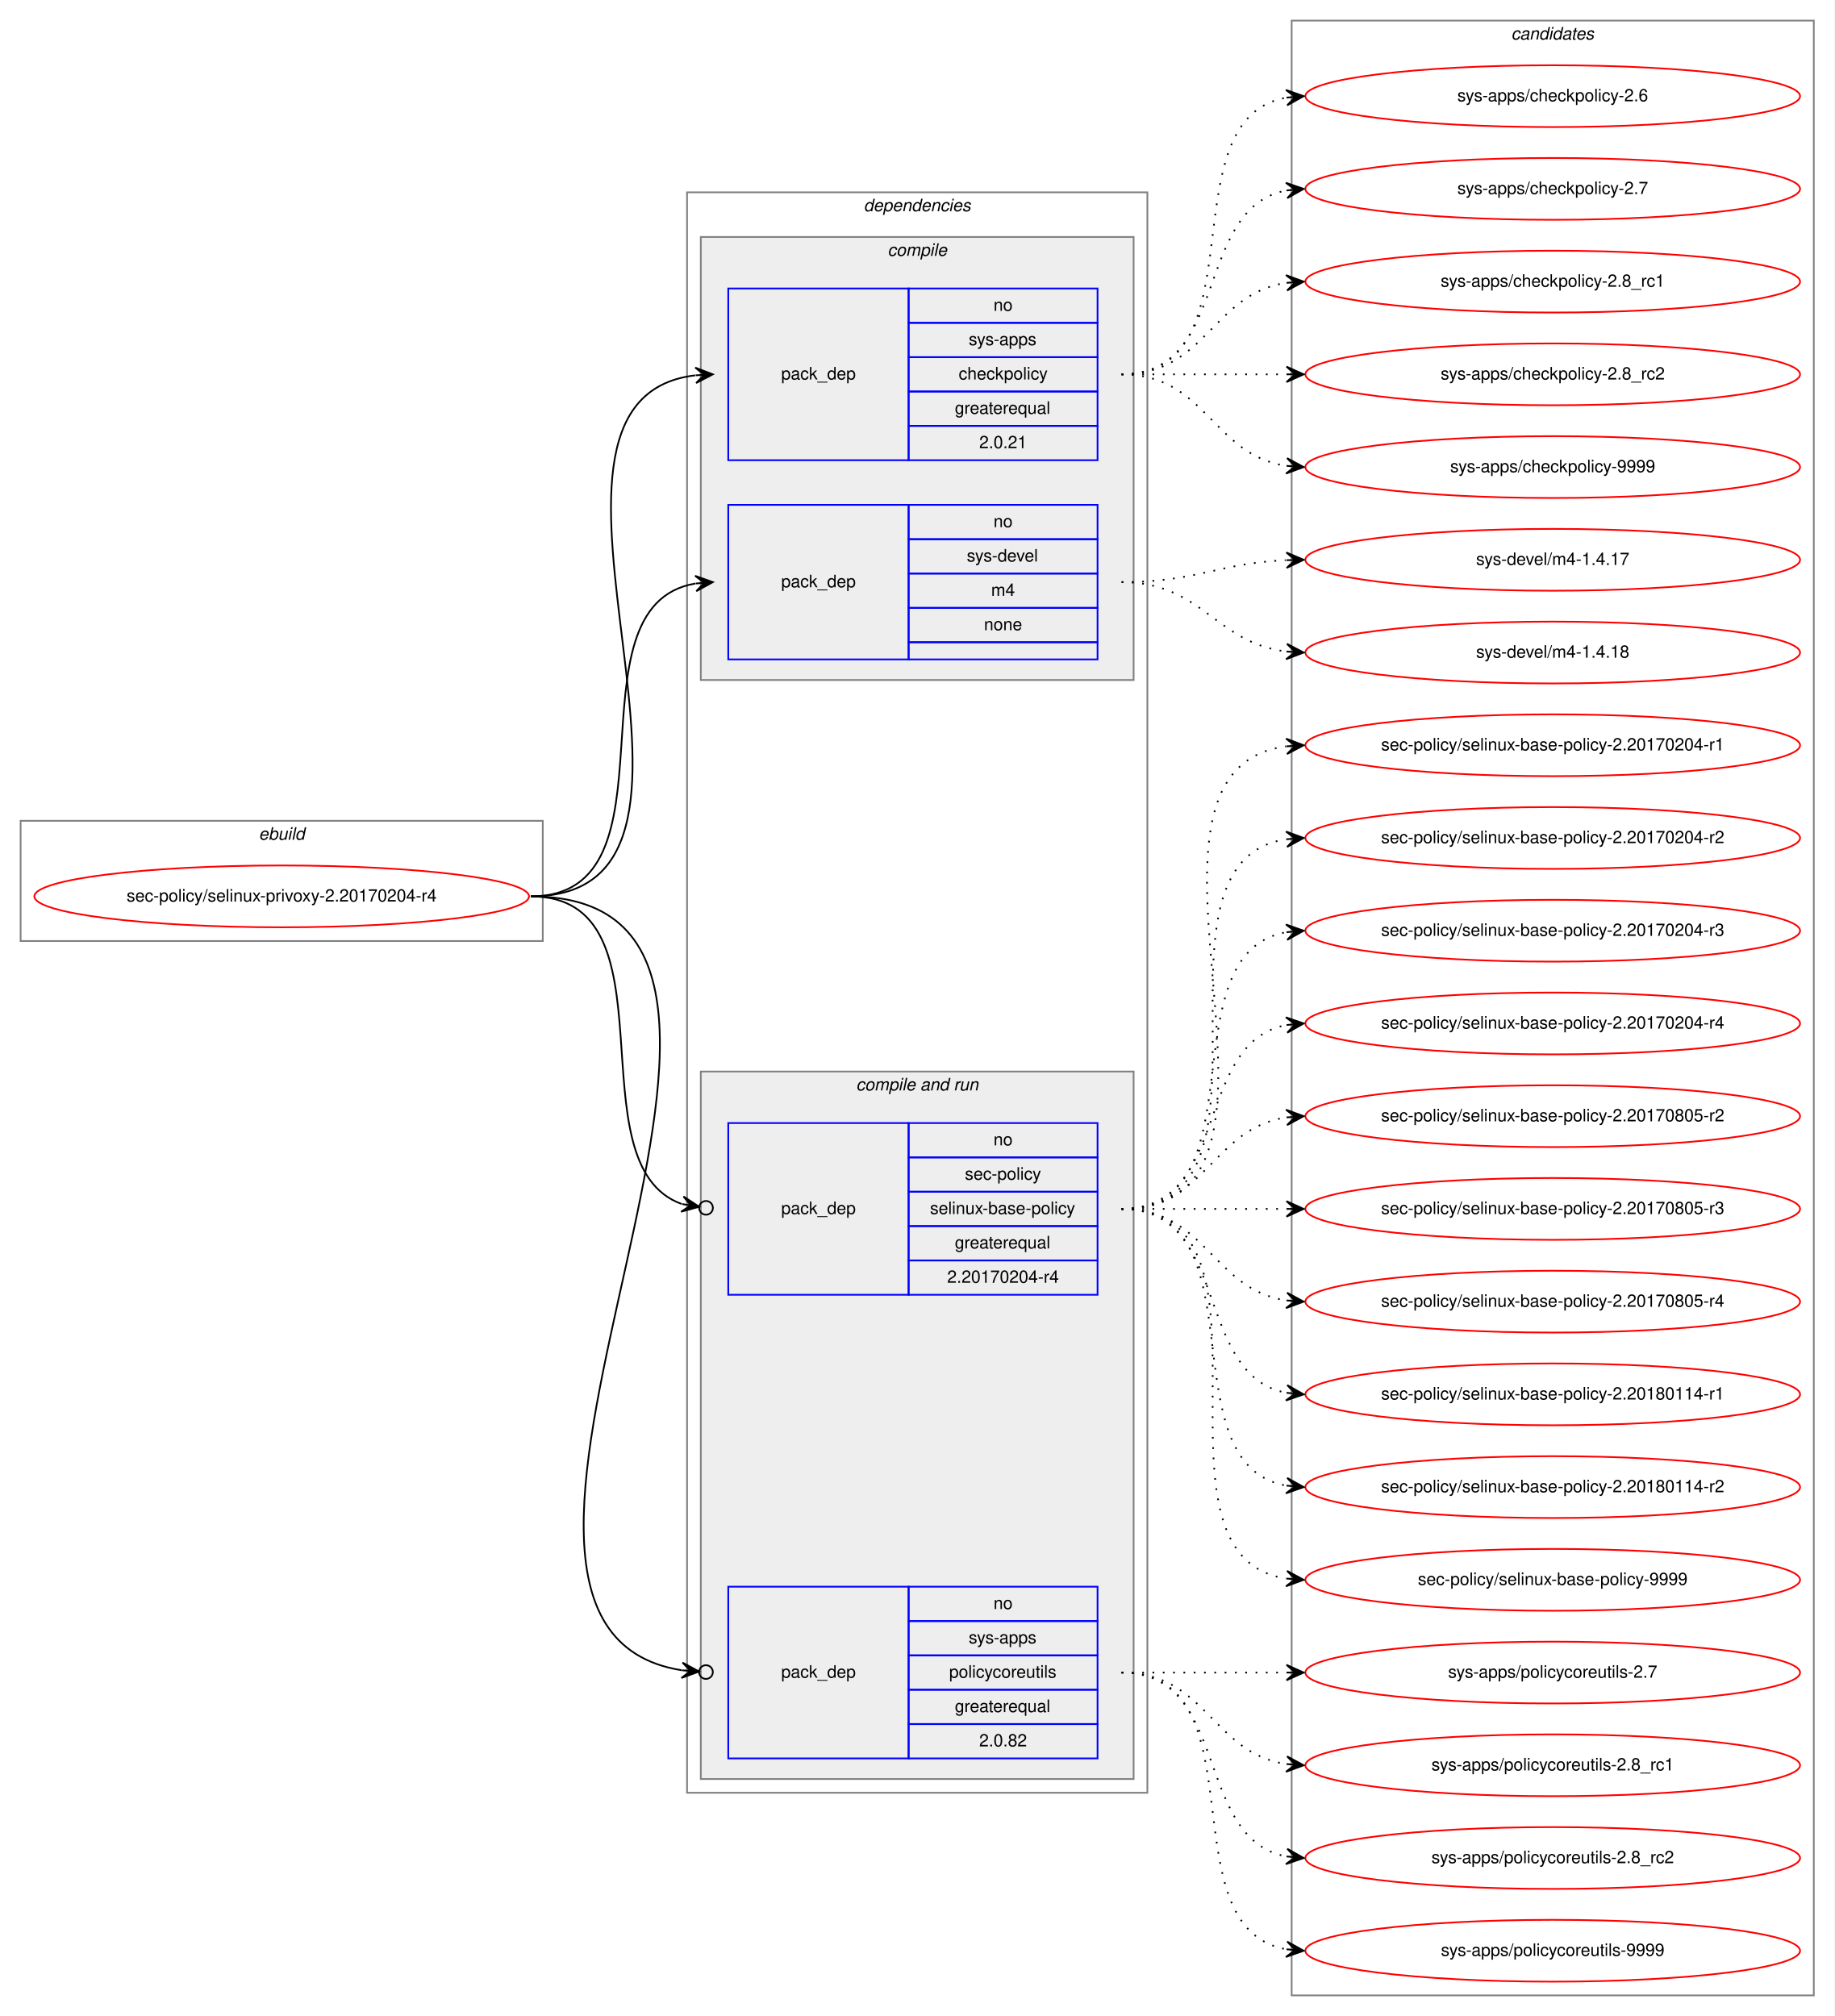
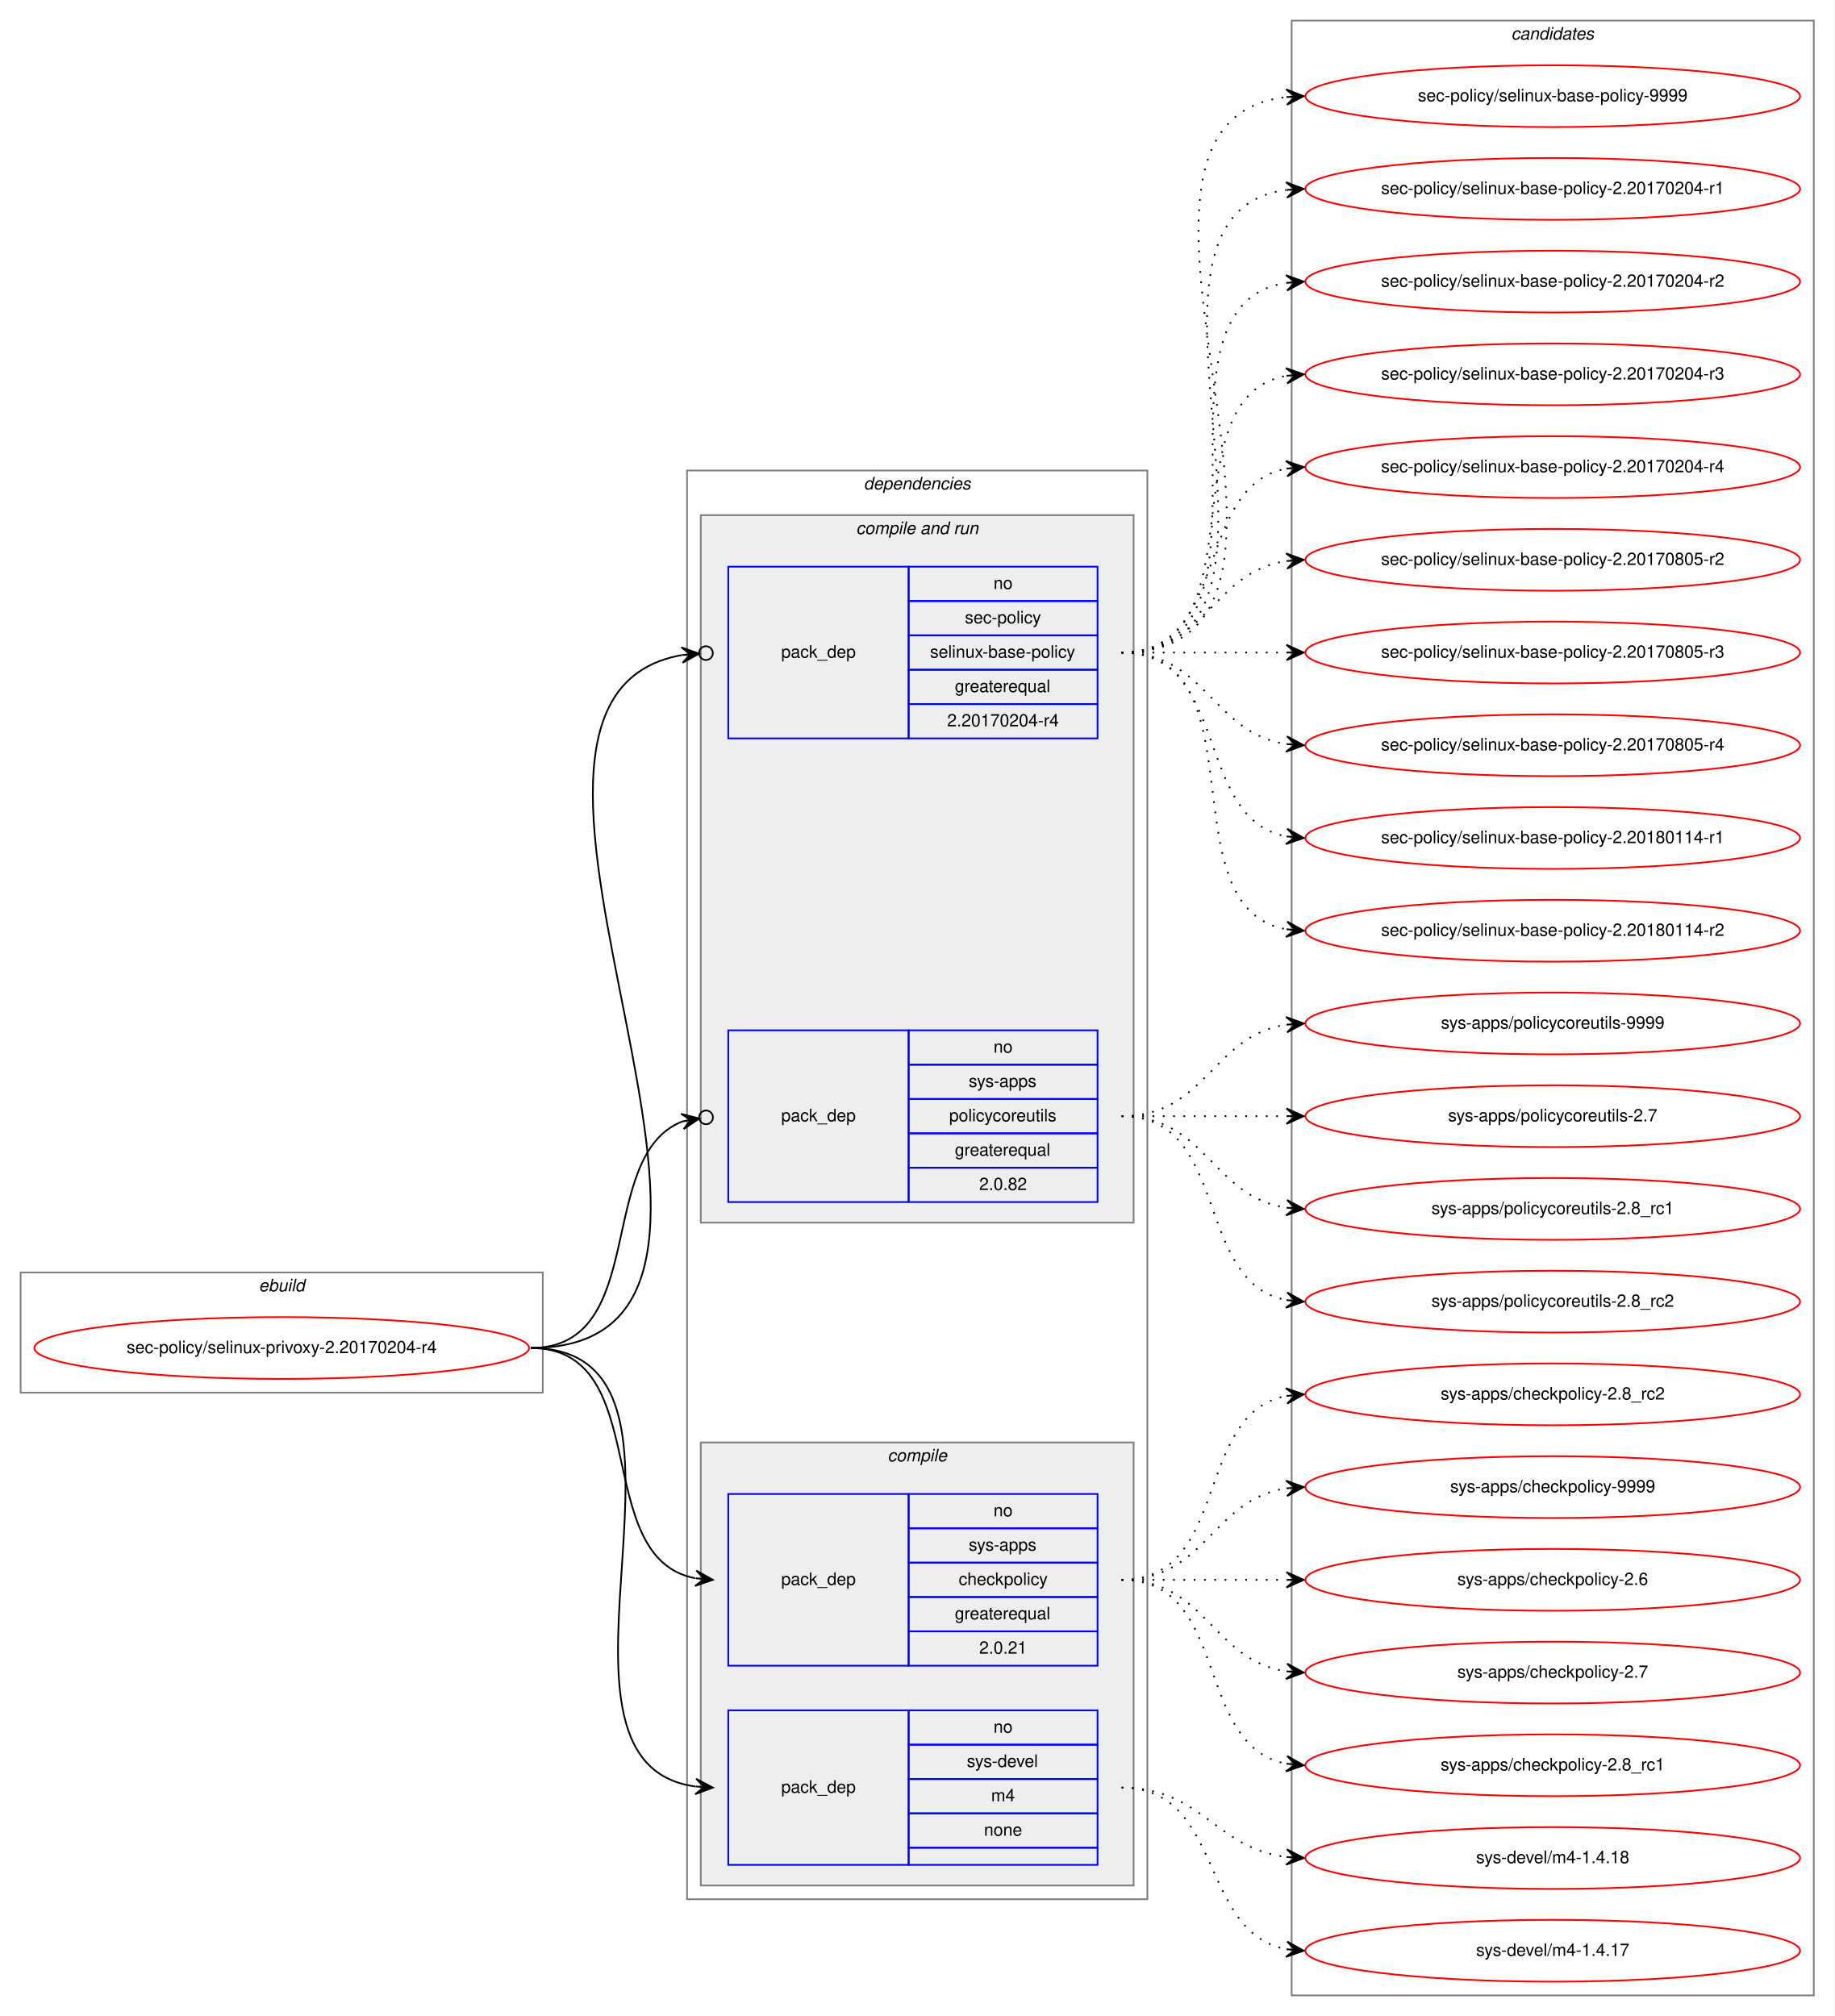
<svg xmlns="http://www.w3.org/2000/svg" xmlns:xlink="http://www.w3.org/1999/xlink" width="1068pt" height="1174pt" viewBox="0.00 0.00 1068.00 1174.00">
  <g id="graph0" class="graph" transform="scale(1 1) rotate(0) translate(4 1170)">
    <polygon fill="white" stroke="transparent" points="-4,4 -4,-1170 1064,-1170 1064,4 -4,4" />
    <g id="clust1" class="cluster">
-       <polygon fill="none" stroke="gray" points="8,-622 8,-692 312,-692 312,-622 8,-622" />
-       <text text-anchor="start" x="146.66" y="-681" font-family="Helvetica,sans-Serif" font-style="italic" font-size="10.00">ebuild</text>
+       <polygon fill="none" stroke="gray" points="8,-359 8,-429 312,-429 312,-359 8,-359" />
+       <text text-anchor="start" x="146.66" y="-418" font-family="Helvetica,sans-Serif" font-style="italic" font-size="10.00">ebuild</text>
    </g>
    <g id="clust2" class="cluster">
-       <polygon fill="none" stroke="gray" points="396,-126 396,-1058 664,-1058 664,-126 396,-126" />
-       <text text-anchor="start" x="498.86" y="-1047" font-family="Helvetica,sans-Serif" font-style="italic" font-size="10.00">dependencies</text>
+       <polygon fill="none" stroke="gray" points="396,-64 396,-896 664,-896 664,-64 396,-64" />
+       <text text-anchor="start" x="498.86" y="-885" font-family="Helvetica,sans-Serif" font-style="italic" font-size="10.00">dependencies</text>
+     </g>
+     <g id="clust6" class="cluster">
+       <polygon fill="#eeeeee" stroke="gray" points="404,-458 404,-870 656,-870 656,-458 404,-458" />
+       <text text-anchor="start" x="494.42" y="-859" font-family="Helvetica,sans-Serif" font-style="italic" font-size="10.00">compile and run</text>
    </g>
    <g id="clust3" class="cluster">
-       <polygon fill="#eeeeee" stroke="gray" points="404,-774 404,-1032 656,-1032 656,-774 404,-774" />
-       <text text-anchor="start" x="512.77" y="-1021" font-family="Helvetica,sans-Serif" font-style="italic" font-size="10.00">compile</text>
-     </g>
-     <g id="clust6" class="cluster">
-       <polygon fill="#eeeeee" stroke="gray" points="404,-134 404,-546 656,-546 656,-134 404,-134" />
-       <text text-anchor="start" x="494.42" y="-535" font-family="Helvetica,sans-Serif" font-style="italic" font-size="10.00">compile and run</text>
+       <polygon fill="#eeeeee" stroke="gray" points="404,-72 404,-330 656,-330 656,-72 404,-72" />
+       <text text-anchor="start" x="512.77" y="-319" font-family="Helvetica,sans-Serif" font-style="italic" font-size="10.00">compile</text>
    </g>
    <g id="clust10" class="cluster">
      <polygon fill="none" stroke="gray" points="748,-8 748,-1158 1052,-1158 1052,-8 748,-8" />
      <text text-anchor="start" x="875.82" y="-1147" font-family="Helvetica,sans-Serif" font-style="italic" font-size="10.00">candidates</text>
    </g>
    <g id="node1" class="node">
      <g id="a_node1">
        <a xlink:href="../sec-policy/selinux-privoxy-2.20170204-r4.svg" xlink:title="sec-policy/selinux-privoxy-2.20170204-r4">
-           <ellipse fill="none" stroke="red" cx="160" cy="-648" rx="144" ry="18" />
-           <text text-anchor="middle" x="160" y="-645" font-family="Helvetica,sans-Serif" font-size="10.00">sec-policy/selinux-privoxy-2.20170204-r4</text>
+           <ellipse fill="none" stroke="red" cx="160" cy="-385" rx="144" ry="18" />
+           <text text-anchor="middle" x="160" y="-382" font-family="Helvetica,sans-Serif" font-size="10.00">sec-policy/selinux-privoxy-2.20170204-r4</text>
        </a>
      </g>
    </g>
    <g id="node2" class="node">
-       <polygon fill="none" stroke="blue" points="420,-902 420,-1002 525,-1002 525,-902 420,-902" />
-       <text text-anchor="start" x="450.82" y="-949" font-family="Helvetica,sans-Serif" font-size="10.00">pack_dep</text>
-       <polygon fill="none" stroke="blue" points="525,-982 525,-1002 635,-1002 635,-982 525,-982" />
-       <text text-anchor="start" x="574.44" y="-989" font-family="Helvetica,sans-Serif" font-size="10.00">no</text>
-       <polygon fill="none" stroke="blue" points="525,-962 525,-982 635,-982 635,-962 525,-962" />
-       <text text-anchor="start" x="559.99" y="-969" font-family="Helvetica,sans-Serif" font-size="10.00">sys-apps</text>
-       <polygon fill="none" stroke="blue" points="525,-942 525,-962 635,-962 635,-942 525,-942" />
-       <text text-anchor="start" x="554.16" y="-949" font-family="Helvetica,sans-Serif" font-size="10.00">checkpolicy</text>
-       <polygon fill="none" stroke="blue" points="525,-922 525,-942 635,-942 635,-922 525,-922" />
-       <text text-anchor="start" x="551.92" y="-929" font-family="Helvetica,sans-Serif" font-size="10.00">greaterequal</text>
-       <polygon fill="none" stroke="blue" points="525,-902 525,-922 635,-922 635,-902 525,-902" />
-       <text text-anchor="start" x="566.1" y="-909" font-family="Helvetica,sans-Serif" font-size="10.00">2.0.21</text>
+       <polygon fill="none" stroke="blue" points="420,-200 420,-300 525,-300 525,-200 420,-200" />
+       <text text-anchor="start" x="450.82" y="-247" font-family="Helvetica,sans-Serif" font-size="10.00">pack_dep</text>
+       <polygon fill="none" stroke="blue" points="525,-280 525,-300 635,-300 635,-280 525,-280" />
+       <text text-anchor="start" x="574.44" y="-287" font-family="Helvetica,sans-Serif" font-size="10.00">no</text>
+       <polygon fill="none" stroke="blue" points="525,-260 525,-280 635,-280 635,-260 525,-260" />
+       <text text-anchor="start" x="559.99" y="-267" font-family="Helvetica,sans-Serif" font-size="10.00">sys-apps</text>
+       <polygon fill="none" stroke="blue" points="525,-240 525,-260 635,-260 635,-240 525,-240" />
+       <text text-anchor="start" x="554.16" y="-247" font-family="Helvetica,sans-Serif" font-size="10.00">checkpolicy</text>
+       <polygon fill="none" stroke="blue" points="525,-220 525,-240 635,-240 635,-220 525,-220" />
+       <text text-anchor="start" x="551.92" y="-227" font-family="Helvetica,sans-Serif" font-size="10.00">greaterequal</text>
+       <polygon fill="none" stroke="blue" points="525,-200 525,-220 635,-220 635,-200 525,-200" />
+       <text text-anchor="start" x="566.1" y="-207" font-family="Helvetica,sans-Serif" font-size="10.00">2.0.21</text>
    </g>
    <g id="edge1" class="edge">
-       <path fill="none" stroke="black" d="M305,-648C444.46,-648 276.85,-936.76 400.72,-951.42" />
-       <polygon fill="black" stroke="black" points="411,-952 400.76,-955.93 406.01,-951.72 401.02,-951.44 401.02,-951.44 401.02,-951.44 406.01,-951.72 401.27,-946.95 411,-952 411,-952" />
+       <path fill="none" stroke="black" d="M305,-385C377.56,-385 338.97,-262.86 400.68,-250.93" />
+       <polygon fill="black" stroke="black" points="411,-250 401.45,-255.38 406.02,-250.45 401.04,-250.9 401.04,-250.9 401.04,-250.9 406.02,-250.45 400.64,-246.42 411,-250 411,-250" />
    </g>
    <g id="node3" class="node">
-       <polygon fill="none" stroke="blue" points="420,-786 420,-876 525,-876 525,-786 420,-786" />
-       <text text-anchor="start" x="450.82" y="-828" font-family="Helvetica,sans-Serif" font-size="10.00">pack_dep</text>
-       <polygon fill="none" stroke="blue" points="525,-856 525,-876 635,-876 635,-856 525,-856" />
-       <text text-anchor="start" x="574.44" y="-863" font-family="Helvetica,sans-Serif" font-size="10.00">no</text>
-       <polygon fill="none" stroke="blue" points="525,-836 525,-856 635,-856 635,-836 525,-836" />
-       <text text-anchor="start" x="558.88" y="-843" font-family="Helvetica,sans-Serif" font-size="10.00">sys-devel</text>
-       <polygon fill="none" stroke="blue" points="525,-816 525,-836 635,-836 635,-816 525,-816" />
-       <text text-anchor="start" x="573.05" y="-823" font-family="Helvetica,sans-Serif" font-size="10.00">m4</text>
-       <polygon fill="none" stroke="blue" points="525,-796 525,-816 635,-816 635,-796 525,-796" />
-       <text text-anchor="start" x="568.88" y="-803" font-family="Helvetica,sans-Serif" font-size="10.00">none</text>
-       <polygon fill="none" stroke="blue" points="525,-786 525,-796 635,-796 635,-786 525,-786" />
+       <polygon fill="none" stroke="blue" points="420,-84 420,-174 525,-174 525,-84 420,-84" />
+       <text text-anchor="start" x="450.82" y="-126" font-family="Helvetica,sans-Serif" font-size="10.00">pack_dep</text>
+       <polygon fill="none" stroke="blue" points="525,-154 525,-174 635,-174 635,-154 525,-154" />
+       <text text-anchor="start" x="574.44" y="-161" font-family="Helvetica,sans-Serif" font-size="10.00">no</text>
+       <polygon fill="none" stroke="blue" points="525,-134 525,-154 635,-154 635,-134 525,-134" />
+       <text text-anchor="start" x="558.88" y="-141" font-family="Helvetica,sans-Serif" font-size="10.00">sys-devel</text>
+       <polygon fill="none" stroke="blue" points="525,-114 525,-134 635,-134 635,-114 525,-114" />
+       <text text-anchor="start" x="573.05" y="-121" font-family="Helvetica,sans-Serif" font-size="10.00">m4</text>
+       <polygon fill="none" stroke="blue" points="525,-94 525,-114 635,-114 635,-94 525,-94" />
+       <text text-anchor="start" x="568.88" y="-101" font-family="Helvetica,sans-Serif" font-size="10.00">none</text>
+       <polygon fill="none" stroke="blue" points="525,-84 525,-94 635,-94 635,-84 525,-84" />
    </g>
    <g id="edge2" class="edge">
-       <path fill="none" stroke="black" d="M305,-648C395.32,-648 323.14,-816.98 400.77,-830.18" />
-       <polygon fill="black" stroke="black" points="411,-831 400.67,-834.69 406.02,-830.6 401.03,-830.2 401.03,-830.2 401.03,-830.2 406.02,-830.6 401.39,-825.72 411,-831 411,-831" />
+       <path fill="none" stroke="black" d="M305,-385C424.54,-385 295.85,-143.78 400.84,-129.65" />
+       <polygon fill="black" stroke="black" points="411,-129 401.31,-134.13 406.01,-129.32 401.02,-129.64 401.02,-129.64 401.02,-129.64 406.01,-129.32 400.73,-125.14 411,-129 411,-129" />
    </g>
    <g id="node4" class="node">
-       <polygon fill="none" stroke="blue" points="420,-416 420,-516 525,-516 525,-416 420,-416" />
-       <text text-anchor="start" x="450.82" y="-463" font-family="Helvetica,sans-Serif" font-size="10.00">pack_dep</text>
-       <polygon fill="none" stroke="blue" points="525,-496 525,-516 635,-516 635,-496 525,-496" />
-       <text text-anchor="start" x="574.44" y="-503" font-family="Helvetica,sans-Serif" font-size="10.00">no</text>
-       <polygon fill="none" stroke="blue" points="525,-476 525,-496 635,-496 635,-476 525,-476" />
-       <text text-anchor="start" x="557.77" y="-483" font-family="Helvetica,sans-Serif" font-size="10.00">sec-policy</text>
-       <polygon fill="none" stroke="blue" points="525,-456 525,-476 635,-476 635,-456 525,-456" />
-       <text text-anchor="start" x="537.48" y="-463" font-family="Helvetica,sans-Serif" font-size="10.00">selinux-base-policy</text>
-       <polygon fill="none" stroke="blue" points="525,-436 525,-456 635,-456 635,-436 525,-436" />
-       <text text-anchor="start" x="551.92" y="-443" font-family="Helvetica,sans-Serif" font-size="10.00">greaterequal</text>
-       <polygon fill="none" stroke="blue" points="525,-416 525,-436 635,-436 635,-416 525,-416" />
-       <text text-anchor="start" x="547.47" y="-423" font-family="Helvetica,sans-Serif" font-size="10.00">2.20170204-r4</text>
+       <polygon fill="none" stroke="blue" points="420,-740 420,-840 525,-840 525,-740 420,-740" />
+       <text text-anchor="start" x="450.82" y="-787" font-family="Helvetica,sans-Serif" font-size="10.00">pack_dep</text>
+       <polygon fill="none" stroke="blue" points="525,-820 525,-840 635,-840 635,-820 525,-820" />
+       <text text-anchor="start" x="574.44" y="-827" font-family="Helvetica,sans-Serif" font-size="10.00">no</text>
+       <polygon fill="none" stroke="blue" points="525,-800 525,-820 635,-820 635,-800 525,-800" />
+       <text text-anchor="start" x="557.77" y="-807" font-family="Helvetica,sans-Serif" font-size="10.00">sec-policy</text>
+       <polygon fill="none" stroke="blue" points="525,-780 525,-800 635,-800 635,-780 525,-780" />
+       <text text-anchor="start" x="537.48" y="-787" font-family="Helvetica,sans-Serif" font-size="10.00">selinux-base-policy</text>
+       <polygon fill="none" stroke="blue" points="525,-760 525,-780 635,-780 635,-760 525,-760" />
+       <text text-anchor="start" x="551.92" y="-767" font-family="Helvetica,sans-Serif" font-size="10.00">greaterequal</text>
+       <polygon fill="none" stroke="blue" points="525,-740 525,-760 635,-760 635,-740 525,-740" />
+       <text text-anchor="start" x="547.47" y="-747" font-family="Helvetica,sans-Serif" font-size="10.00">2.20170204-r4</text>
    </g>
    <g id="edge3" class="edge">
-       <path fill="none" stroke="black" d="M305,-648C391.66,-648 328.48,-492.01 392.9,-468.86" />
-       <ellipse fill="none" stroke="black" cx="407.05" cy="-466.62" rx="4" ry="4" />
-       <polygon fill="black" stroke="black" points="403.1,-467.25 393.92,-473.25 398.16,-468.03 393.22,-468.81 393.22,-468.81 393.22,-468.81 398.16,-468.03 392.52,-464.36 403.1,-467.25 403.1,-467.25" />
+       <path fill="none" stroke="black" d="M305,-385C484.52,-385 243.09,-762.02 393.01,-788.53" />
+       <ellipse fill="none" stroke="black" cx="407.01" cy="-789.67" rx="4" ry="4" />
+       <polygon fill="black" stroke="black" points="403.03,-789.35 392.69,-793.02 398.04,-788.94 393.06,-788.54 393.06,-788.54 393.06,-788.54 398.04,-788.94 393.43,-784.05 403.03,-789.35 403.03,-789.35" />
    </g>
    <g id="node5" class="node">
-       <polygon fill="none" stroke="blue" points="420,-146 420,-246 525,-246 525,-146 420,-146" />
-       <text text-anchor="start" x="450.82" y="-193" font-family="Helvetica,sans-Serif" font-size="10.00">pack_dep</text>
-       <polygon fill="none" stroke="blue" points="525,-226 525,-246 635,-246 635,-226 525,-226" />
-       <text text-anchor="start" x="574.44" y="-233" font-family="Helvetica,sans-Serif" font-size="10.00">no</text>
-       <polygon fill="none" stroke="blue" points="525,-206 525,-226 635,-226 635,-206 525,-206" />
-       <text text-anchor="start" x="559.99" y="-213" font-family="Helvetica,sans-Serif" font-size="10.00">sys-apps</text>
-       <polygon fill="none" stroke="blue" points="525,-186 525,-206 635,-206 635,-186 525,-186" />
-       <text text-anchor="start" x="548.6" y="-193" font-family="Helvetica,sans-Serif" font-size="10.00">policycoreutils</text>
-       <polygon fill="none" stroke="blue" points="525,-166 525,-186 635,-186 635,-166 525,-166" />
-       <text text-anchor="start" x="551.92" y="-173" font-family="Helvetica,sans-Serif" font-size="10.00">greaterequal</text>
-       <polygon fill="none" stroke="blue" points="525,-146 525,-166 635,-166 635,-146 525,-146" />
-       <text text-anchor="start" x="566.1" y="-153" font-family="Helvetica,sans-Serif" font-size="10.00">2.0.82</text>
+       <polygon fill="none" stroke="blue" points="420,-470 420,-570 525,-570 525,-470 420,-470" />
+       <text text-anchor="start" x="450.82" y="-517" font-family="Helvetica,sans-Serif" font-size="10.00">pack_dep</text>
+       <polygon fill="none" stroke="blue" points="525,-550 525,-570 635,-570 635,-550 525,-550" />
+       <text text-anchor="start" x="574.44" y="-557" font-family="Helvetica,sans-Serif" font-size="10.00">no</text>
+       <polygon fill="none" stroke="blue" points="525,-530 525,-550 635,-550 635,-530 525,-530" />
+       <text text-anchor="start" x="559.99" y="-537" font-family="Helvetica,sans-Serif" font-size="10.00">sys-apps</text>
+       <polygon fill="none" stroke="blue" points="525,-510 525,-530 635,-530 635,-510 525,-510" />
+       <text text-anchor="start" x="548.6" y="-517" font-family="Helvetica,sans-Serif" font-size="10.00">policycoreutils</text>
+       <polygon fill="none" stroke="blue" points="525,-490 525,-510 635,-510 635,-490 525,-490" />
+       <text text-anchor="start" x="551.92" y="-497" font-family="Helvetica,sans-Serif" font-size="10.00">greaterequal</text>
+       <polygon fill="none" stroke="blue" points="525,-470 525,-490 635,-490 635,-470 525,-470" />
+       <text text-anchor="start" x="566.1" y="-477" font-family="Helvetica,sans-Serif" font-size="10.00">2.0.82</text>
    </g>
    <g id="edge4" class="edge">
-       <path fill="none" stroke="black" d="M305,-648C504.79,-648 223.61,-224.24 392.87,-197.34" />
-       <ellipse fill="none" stroke="black" cx="407.01" cy="-196.29" rx="4" ry="4" />
-       <polygon fill="black" stroke="black" points="403.02,-196.59 393.38,-201.81 398.04,-196.96 393.05,-197.32 393.05,-197.32 393.05,-197.32 398.04,-196.96 392.72,-192.84 403.02,-196.59 403.02,-196.59" />
+       <path fill="none" stroke="black" d="M305,-385C374.43,-385 342.09,-496.83 393.24,-516.93" />
+       <ellipse fill="none" stroke="black" cx="407.06" cy="-519.32" rx="4" ry="4" />
+       <polygon fill="black" stroke="black" points="403.12,-518.64 392.5,-521.37 398.19,-517.78 393.26,-516.93 393.26,-516.93 393.26,-516.93 398.19,-517.78 394.03,-512.5 403.12,-518.64 403.12,-518.64" />
    </g>
    <g id="node6" class="node">
      <g id="a_node6">
        <a xlink:href="../sys-apps/checkpolicy-2.6.svg" xlink:title="sys-apps/checkpolicy-2.6">
-           <ellipse fill="none" stroke="red" cx="900" cy="-1114" rx="144" ry="18" />
-           <text text-anchor="middle" x="900" y="-1111" font-family="Helvetica,sans-Serif" font-size="10.00">sys-apps/checkpolicy-2.6</text>
+           <ellipse fill="none" stroke="red" cx="900" cy="-250" rx="144" ry="18" />
+           <text text-anchor="middle" x="900" y="-247" font-family="Helvetica,sans-Serif" font-size="10.00">sys-apps/checkpolicy-2.6</text>
        </a>
      </g>
    </g>
    <g id="edge5" class="edge">
-       <path fill="none" stroke="black" stroke-dasharray="1,5" d="M649,-952C731.35,-952 674.36,-1100.38 744.73,-1113.13" />
-       <polygon fill="black" stroke="black" points="755,-1114 744.66,-1117.64 750.02,-1113.58 745.04,-1113.15 745.04,-1113.15 745.04,-1113.15 750.02,-1113.58 745.42,-1108.67 755,-1114 755,-1114" />
+       <path fill="none" stroke="black" stroke-dasharray="1,5" d="M649,-250C692.43,-250 705.83,-250 744.57,-250" />
+       <polygon fill="black" stroke="black" points="755,-250 745,-254.5 750,-250 745,-250 745,-250 745,-250 750,-250 745,-245.5 755,-250 755,-250" />
    </g>
    <g id="node7" class="node">
      <g id="a_node7">
        <a xlink:href="../sys-apps/checkpolicy-2.7.svg" xlink:title="sys-apps/checkpolicy-2.7">
-           <ellipse fill="none" stroke="red" cx="900" cy="-1060" rx="144" ry="18" />
-           <text text-anchor="middle" x="900" y="-1057" font-family="Helvetica,sans-Serif" font-size="10.00">sys-apps/checkpolicy-2.7</text>
+           <ellipse fill="none" stroke="red" cx="900" cy="-196" rx="144" ry="18" />
+           <text text-anchor="middle" x="900" y="-193" font-family="Helvetica,sans-Serif" font-size="10.00">sys-apps/checkpolicy-2.7</text>
        </a>
      </g>
    </g>
    <g id="edge6" class="edge">
-       <path fill="none" stroke="black" stroke-dasharray="1,5" d="M649,-952C712.58,-952 690.58,-1048.51 744.79,-1059.07" />
-       <polygon fill="black" stroke="black" points="755,-1060 744.63,-1063.57 750.02,-1059.54 745.04,-1059.09 745.04,-1059.09 745.04,-1059.09 750.02,-1059.54 745.45,-1054.61 755,-1060 755,-1060" />
+       <path fill="none" stroke="black" stroke-dasharray="1,5" d="M649,-250C698.26,-250 701.85,-203.13 744.86,-196.72" />
+       <polygon fill="black" stroke="black" points="755,-196 745.35,-201.2 750.01,-196.36 745.03,-196.71 745.03,-196.71 745.03,-196.71 750.01,-196.36 744.71,-192.22 755,-196 755,-196" />
    </g>
    <g id="node8" class="node">
      <g id="a_node8">
        <a xlink:href="../sys-apps/checkpolicy-2.8_rc1.svg" xlink:title="sys-apps/checkpolicy-2.8_rc1">
-           <ellipse fill="none" stroke="red" cx="900" cy="-1006" rx="144" ry="18" />
-           <text text-anchor="middle" x="900" y="-1003" font-family="Helvetica,sans-Serif" font-size="10.00">sys-apps/checkpolicy-2.8_rc1</text>
+           <ellipse fill="none" stroke="red" cx="900" cy="-142" rx="144" ry="18" />
+           <text text-anchor="middle" x="900" y="-139" font-family="Helvetica,sans-Serif" font-size="10.00">sys-apps/checkpolicy-2.8_rc1</text>
        </a>
      </g>
    </g>
    <g id="edge7" class="edge">
-       <path fill="none" stroke="black" stroke-dasharray="1,5" d="M649,-952C698.26,-952 701.85,-998.87 744.86,-1005.28" />
-       <polygon fill="black" stroke="black" points="755,-1006 744.71,-1009.78 750.01,-1005.64 745.03,-1005.29 745.03,-1005.29 745.03,-1005.29 750.01,-1005.64 745.35,-1000.8 755,-1006 755,-1006" />
+       <path fill="none" stroke="black" stroke-dasharray="1,5" d="M649,-250C712.58,-250 690.58,-153.49 744.79,-142.93" />
+       <polygon fill="black" stroke="black" points="755,-142 745.45,-147.39 750.02,-142.46 745.04,-142.91 745.04,-142.91 745.04,-142.91 750.02,-142.46 744.63,-138.43 755,-142 755,-142" />
    </g>
    <g id="node9" class="node">
      <g id="a_node9">
        <a xlink:href="../sys-apps/checkpolicy-2.8_rc2.svg" xlink:title="sys-apps/checkpolicy-2.8_rc2">
-           <ellipse fill="none" stroke="red" cx="900" cy="-952" rx="144" ry="18" />
-           <text text-anchor="middle" x="900" y="-949" font-family="Helvetica,sans-Serif" font-size="10.00">sys-apps/checkpolicy-2.8_rc2</text>
+           <ellipse fill="none" stroke="red" cx="900" cy="-358" rx="144" ry="18" />
+           <text text-anchor="middle" x="900" y="-355" font-family="Helvetica,sans-Serif" font-size="10.00">sys-apps/checkpolicy-2.8_rc2</text>
        </a>
      </g>
    </g>
    <g id="edge8" class="edge">
-       <path fill="none" stroke="black" stroke-dasharray="1,5" d="M649,-952C692.43,-952 705.83,-952 744.57,-952" />
-       <polygon fill="black" stroke="black" points="755,-952 745,-956.5 750,-952 745,-952 745,-952 745,-952 750,-952 745,-947.5 755,-952 755,-952" />
+       <path fill="none" stroke="black" stroke-dasharray="1,5" d="M649,-250C712.58,-250 690.58,-346.51 744.79,-357.07" />
+       <polygon fill="black" stroke="black" points="755,-358 744.63,-361.57 750.02,-357.54 745.04,-357.09 745.04,-357.09 745.04,-357.09 750.02,-357.54 745.45,-352.61 755,-358 755,-358" />
    </g>
    <g id="node10" class="node">
      <g id="a_node10">
        <a xlink:href="../sys-apps/checkpolicy-9999.svg" xlink:title="sys-apps/checkpolicy-9999">
-           <ellipse fill="none" stroke="red" cx="900" cy="-898" rx="144" ry="18" />
-           <text text-anchor="middle" x="900" y="-895" font-family="Helvetica,sans-Serif" font-size="10.00">sys-apps/checkpolicy-9999</text>
+           <ellipse fill="none" stroke="red" cx="900" cy="-304" rx="144" ry="18" />
+           <text text-anchor="middle" x="900" y="-301" font-family="Helvetica,sans-Serif" font-size="10.00">sys-apps/checkpolicy-9999</text>
        </a>
      </g>
    </g>
    <g id="edge9" class="edge">
-       <path fill="none" stroke="black" stroke-dasharray="1,5" d="M649,-952C698.26,-952 701.85,-905.13 744.86,-898.72" />
-       <polygon fill="black" stroke="black" points="755,-898 745.35,-903.2 750.01,-898.36 745.03,-898.71 745.03,-898.71 745.03,-898.71 750.01,-898.36 744.71,-894.22 755,-898 755,-898" />
+       <path fill="none" stroke="black" stroke-dasharray="1,5" d="M649,-250C698.26,-250 701.85,-296.87 744.86,-303.28" />
+       <polygon fill="black" stroke="black" points="755,-304 744.71,-307.78 750.01,-303.64 745.03,-303.29 745.03,-303.29 745.03,-303.29 750.01,-303.64 745.35,-298.8 755,-304 755,-304" />
    </g>
    <g id="node11" class="node">
      <g id="a_node11">
        <a xlink:href="../sys-devel/m4-1.4.17.svg" xlink:title="sys-devel/m4-1.4.17">
-           <ellipse fill="none" stroke="red" cx="900" cy="-844" rx="144" ry="18" />
-           <text text-anchor="middle" x="900" y="-841" font-family="Helvetica,sans-Serif" font-size="10.00">sys-devel/m4-1.4.17</text>
+           <ellipse fill="none" stroke="red" cx="900" cy="-34" rx="144" ry="18" />
+           <text text-anchor="middle" x="900" y="-31" font-family="Helvetica,sans-Serif" font-size="10.00">sys-devel/m4-1.4.17</text>
        </a>
      </g>
    </g>
    <g id="edge10" class="edge">
-       <path fill="none" stroke="black" stroke-dasharray="1,5" d="M649,-831C692.76,-831 705.58,-842.05 744.51,-843.77" />
-       <polygon fill="black" stroke="black" points="755,-844 744.91,-848.28 750,-843.89 745,-843.78 745,-843.78 745,-843.78 750,-843.89 745.1,-839.29 755,-844 755,-844" />
+       <path fill="none" stroke="black" stroke-dasharray="1,5" d="M649,-129C708.68,-129 693.79,-44.46 745.03,-34.88" />
+       <polygon fill="black" stroke="black" points="755,-34 745.43,-39.36 750.02,-34.44 745.04,-34.88 745.04,-34.88 745.04,-34.88 750.02,-34.44 744.64,-30.4 755,-34 755,-34" />
    </g>
    <g id="node12" class="node">
      <g id="a_node12">
        <a xlink:href="../sys-devel/m4-1.4.18.svg" xlink:title="sys-devel/m4-1.4.18">
-           <ellipse fill="none" stroke="red" cx="900" cy="-790" rx="144" ry="18" />
-           <text text-anchor="middle" x="900" y="-787" font-family="Helvetica,sans-Serif" font-size="10.00">sys-devel/m4-1.4.18</text>
+           <ellipse fill="none" stroke="red" cx="900" cy="-88" rx="144" ry="18" />
+           <text text-anchor="middle" x="900" y="-85" font-family="Helvetica,sans-Serif" font-size="10.00">sys-devel/m4-1.4.18</text>
        </a>
      </g>
    </g>
    <g id="edge11" class="edge">
-       <path fill="none" stroke="black" stroke-dasharray="1,5" d="M649,-831C695.96,-831 703.56,-795.56 744.99,-790.58" />
-       <polygon fill="black" stroke="black" points="755,-790 745.28,-795.07 750.01,-790.29 745.02,-790.58 745.02,-790.58 745.02,-790.58 750.01,-790.29 744.76,-786.09 755,-790 755,-790" />
+       <path fill="none" stroke="black" stroke-dasharray="1,5" d="M649,-129C695.96,-129 703.56,-93.56 744.99,-88.58" />
+       <polygon fill="black" stroke="black" points="755,-88 745.28,-93.07 750.01,-88.29 745.02,-88.58 745.02,-88.58 745.02,-88.58 750.01,-88.29 744.76,-84.09 755,-88 755,-88" />
    </g>
    <g id="node13" class="node">
      <g id="a_node13">
        <a xlink:href="../sec-policy/selinux-base-policy-2.20170204-r1.svg" xlink:title="sec-policy/selinux-base-policy-2.20170204-r1">
-           <ellipse fill="none" stroke="red" cx="900" cy="-736" rx="144" ry="18" />
-           <text text-anchor="middle" x="900" y="-733" font-family="Helvetica,sans-Serif" font-size="10.00">sec-policy/selinux-base-policy-2.20170204-r1</text>
+           <ellipse fill="none" stroke="red" cx="900" cy="-1060" rx="144" ry="18" />
+           <text text-anchor="middle" x="900" y="-1057" font-family="Helvetica,sans-Serif" font-size="10.00">sec-policy/selinux-base-policy-2.20170204-r1</text>
        </a>
      </g>
    </g>
    <g id="edge12" class="edge">
-       <path fill="none" stroke="black" stroke-dasharray="1,5" d="M649,-466C774.27,-466 634.46,-720.92 744.71,-735.36" />
-       <polygon fill="black" stroke="black" points="755,-736 744.74,-739.87 750.01,-735.69 745.02,-735.38 745.02,-735.38 745.02,-735.38 750.01,-735.69 745.3,-730.89 755,-736 755,-736" />
+       <path fill="none" stroke="black" stroke-dasharray="1,5" d="M649,-790C774.27,-790 634.46,-1044.92 744.71,-1059.36" />
+       <polygon fill="black" stroke="black" points="755,-1060 744.74,-1063.87 750.01,-1059.69 745.02,-1059.38 745.02,-1059.38 745.02,-1059.38 750.01,-1059.69 745.3,-1054.89 755,-1060 755,-1060" />
    </g>
    <g id="node14" class="node">
      <g id="a_node14">
        <a xlink:href="../sec-policy/selinux-base-policy-2.20170204-r2.svg" xlink:title="sec-policy/selinux-base-policy-2.20170204-r2">
-           <ellipse fill="none" stroke="red" cx="900" cy="-682" rx="144" ry="18" />
-           <text text-anchor="middle" x="900" y="-679" font-family="Helvetica,sans-Serif" font-size="10.00">sec-policy/selinux-base-policy-2.20170204-r2</text>
+           <ellipse fill="none" stroke="red" cx="900" cy="-1006" rx="144" ry="18" />
+           <text text-anchor="middle" x="900" y="-1003" font-family="Helvetica,sans-Serif" font-size="10.00">sec-policy/selinux-base-policy-2.20170204-r2</text>
        </a>
      </g>
    </g>
    <g id="edge13" class="edge">
-       <path fill="none" stroke="black" stroke-dasharray="1,5" d="M649,-466C752.28,-466 655.19,-667.49 744.77,-681.26" />
-       <polygon fill="black" stroke="black" points="755,-682 744.7,-685.77 750.01,-681.64 745.03,-681.28 745.03,-681.28 745.03,-681.28 750.01,-681.64 745.35,-676.79 755,-682 755,-682" />
+       <path fill="none" stroke="black" stroke-dasharray="1,5" d="M649,-790C752.28,-790 655.19,-991.49 744.77,-1005.26" />
+       <polygon fill="black" stroke="black" points="755,-1006 744.7,-1009.77 750.01,-1005.64 745.03,-1005.28 745.03,-1005.28 745.03,-1005.28 750.01,-1005.64 745.35,-1000.79 755,-1006 755,-1006" />
    </g>
    <g id="node15" class="node">
      <g id="a_node15">
        <a xlink:href="../sec-policy/selinux-base-policy-2.20170204-r3.svg" xlink:title="sec-policy/selinux-base-policy-2.20170204-r3">
-           <ellipse fill="none" stroke="red" cx="900" cy="-628" rx="144" ry="18" />
-           <text text-anchor="middle" x="900" y="-625" font-family="Helvetica,sans-Serif" font-size="10.00">sec-policy/selinux-base-policy-2.20170204-r3</text>
+           <ellipse fill="none" stroke="red" cx="900" cy="-952" rx="144" ry="18" />
+           <text text-anchor="middle" x="900" y="-949" font-family="Helvetica,sans-Serif" font-size="10.00">sec-policy/selinux-base-policy-2.20170204-r3</text>
        </a>
      </g>
    </g>
    <g id="edge14" class="edge">
-       <path fill="none" stroke="black" stroke-dasharray="1,5" d="M649,-466C731.35,-466 674.36,-614.38 744.73,-627.13" />
-       <polygon fill="black" stroke="black" points="755,-628 744.66,-631.64 750.02,-627.58 745.04,-627.15 745.04,-627.15 745.04,-627.15 750.02,-627.58 745.42,-622.67 755,-628 755,-628" />
+       <path fill="none" stroke="black" stroke-dasharray="1,5" d="M649,-790C731.35,-790 674.36,-938.38 744.73,-951.13" />
+       <polygon fill="black" stroke="black" points="755,-952 744.66,-955.64 750.02,-951.58 745.04,-951.15 745.04,-951.15 745.04,-951.15 750.02,-951.58 745.42,-946.67 755,-952 755,-952" />
    </g>
    <g id="node16" class="node">
      <g id="a_node16">
        <a xlink:href="../sec-policy/selinux-base-policy-2.20170204-r4.svg" xlink:title="sec-policy/selinux-base-policy-2.20170204-r4">
-           <ellipse fill="none" stroke="red" cx="900" cy="-574" rx="144" ry="18" />
-           <text text-anchor="middle" x="900" y="-571" font-family="Helvetica,sans-Serif" font-size="10.00">sec-policy/selinux-base-policy-2.20170204-r4</text>
+           <ellipse fill="none" stroke="red" cx="900" cy="-898" rx="144" ry="18" />
+           <text text-anchor="middle" x="900" y="-895" font-family="Helvetica,sans-Serif" font-size="10.00">sec-policy/selinux-base-policy-2.20170204-r4</text>
        </a>
      </g>
    </g>
    <g id="edge15" class="edge">
-       <path fill="none" stroke="black" stroke-dasharray="1,5" d="M649,-466C712.58,-466 690.58,-562.51 744.79,-573.07" />
-       <polygon fill="black" stroke="black" points="755,-574 744.63,-577.57 750.02,-573.54 745.04,-573.09 745.04,-573.09 745.04,-573.09 750.02,-573.54 745.45,-568.61 755,-574 755,-574" />
+       <path fill="none" stroke="black" stroke-dasharray="1,5" d="M649,-790C712.58,-790 690.58,-886.51 744.79,-897.07" />
+       <polygon fill="black" stroke="black" points="755,-898 744.63,-901.57 750.02,-897.54 745.04,-897.09 745.04,-897.09 745.04,-897.09 750.02,-897.54 745.45,-892.61 755,-898 755,-898" />
    </g>
    <g id="node17" class="node">
      <g id="a_node17">
        <a xlink:href="../sec-policy/selinux-base-policy-2.20170805-r2.svg" xlink:title="sec-policy/selinux-base-policy-2.20170805-r2">
-           <ellipse fill="none" stroke="red" cx="900" cy="-520" rx="144" ry="18" />
-           <text text-anchor="middle" x="900" y="-517" font-family="Helvetica,sans-Serif" font-size="10.00">sec-policy/selinux-base-policy-2.20170805-r2</text>
+           <ellipse fill="none" stroke="red" cx="900" cy="-844" rx="144" ry="18" />
+           <text text-anchor="middle" x="900" y="-841" font-family="Helvetica,sans-Serif" font-size="10.00">sec-policy/selinux-base-policy-2.20170805-r2</text>
        </a>
      </g>
    </g>
    <g id="edge16" class="edge">
-       <path fill="none" stroke="black" stroke-dasharray="1,5" d="M649,-466C698.26,-466 701.85,-512.87 744.86,-519.28" />
-       <polygon fill="black" stroke="black" points="755,-520 744.71,-523.78 750.01,-519.64 745.03,-519.29 745.03,-519.29 745.03,-519.29 750.01,-519.64 745.35,-514.8 755,-520 755,-520" />
+       <path fill="none" stroke="black" stroke-dasharray="1,5" d="M649,-790C698.26,-790 701.85,-836.87 744.86,-843.28" />
+       <polygon fill="black" stroke="black" points="755,-844 744.71,-847.78 750.01,-843.64 745.03,-843.29 745.03,-843.29 745.03,-843.29 750.01,-843.64 745.35,-838.8 755,-844 755,-844" />
    </g>
    <g id="node18" class="node">
      <g id="a_node18">
        <a xlink:href="../sec-policy/selinux-base-policy-2.20170805-r3.svg" xlink:title="sec-policy/selinux-base-policy-2.20170805-r3">
-           <ellipse fill="none" stroke="red" cx="900" cy="-466" rx="144" ry="18" />
-           <text text-anchor="middle" x="900" y="-463" font-family="Helvetica,sans-Serif" font-size="10.00">sec-policy/selinux-base-policy-2.20170805-r3</text>
+           <ellipse fill="none" stroke="red" cx="900" cy="-790" rx="144" ry="18" />
+           <text text-anchor="middle" x="900" y="-787" font-family="Helvetica,sans-Serif" font-size="10.00">sec-policy/selinux-base-policy-2.20170805-r3</text>
        </a>
      </g>
    </g>
    <g id="edge17" class="edge">
-       <path fill="none" stroke="black" stroke-dasharray="1,5" d="M649,-466C692.43,-466 705.83,-466 744.57,-466" />
-       <polygon fill="black" stroke="black" points="755,-466 745,-470.5 750,-466 745,-466 745,-466 745,-466 750,-466 745,-461.5 755,-466 755,-466" />
+       <path fill="none" stroke="black" stroke-dasharray="1,5" d="M649,-790C692.43,-790 705.83,-790 744.57,-790" />
+       <polygon fill="black" stroke="black" points="755,-790 745,-794.5 750,-790 745,-790 745,-790 745,-790 750,-790 745,-785.5 755,-790 755,-790" />
    </g>
    <g id="node19" class="node">
      <g id="a_node19">
        <a xlink:href="../sec-policy/selinux-base-policy-2.20170805-r4.svg" xlink:title="sec-policy/selinux-base-policy-2.20170805-r4">
-           <ellipse fill="none" stroke="red" cx="900" cy="-412" rx="144" ry="18" />
-           <text text-anchor="middle" x="900" y="-409" font-family="Helvetica,sans-Serif" font-size="10.00">sec-policy/selinux-base-policy-2.20170805-r4</text>
+           <ellipse fill="none" stroke="red" cx="900" cy="-736" rx="144" ry="18" />
+           <text text-anchor="middle" x="900" y="-733" font-family="Helvetica,sans-Serif" font-size="10.00">sec-policy/selinux-base-policy-2.20170805-r4</text>
        </a>
      </g>
    </g>
    <g id="edge18" class="edge">
-       <path fill="none" stroke="black" stroke-dasharray="1,5" d="M649,-466C698.26,-466 701.85,-419.13 744.86,-412.72" />
-       <polygon fill="black" stroke="black" points="755,-412 745.35,-417.2 750.01,-412.36 745.03,-412.71 745.03,-412.71 745.03,-412.71 750.01,-412.36 744.71,-408.22 755,-412 755,-412" />
+       <path fill="none" stroke="black" stroke-dasharray="1,5" d="M649,-790C698.26,-790 701.85,-743.13 744.86,-736.72" />
+       <polygon fill="black" stroke="black" points="755,-736 745.35,-741.2 750.01,-736.36 745.03,-736.71 745.03,-736.71 745.03,-736.71 750.01,-736.36 744.71,-732.22 755,-736 755,-736" />
    </g>
    <g id="node20" class="node">
      <g id="a_node20">
        <a xlink:href="../sec-policy/selinux-base-policy-2.20180114-r1.svg" xlink:title="sec-policy/selinux-base-policy-2.20180114-r1">
-           <ellipse fill="none" stroke="red" cx="900" cy="-358" rx="144" ry="18" />
-           <text text-anchor="middle" x="900" y="-355" font-family="Helvetica,sans-Serif" font-size="10.00">sec-policy/selinux-base-policy-2.20180114-r1</text>
+           <ellipse fill="none" stroke="red" cx="900" cy="-682" rx="144" ry="18" />
+           <text text-anchor="middle" x="900" y="-679" font-family="Helvetica,sans-Serif" font-size="10.00">sec-policy/selinux-base-policy-2.20180114-r1</text>
        </a>
      </g>
    </g>
    <g id="edge19" class="edge">
-       <path fill="none" stroke="black" stroke-dasharray="1,5" d="M649,-466C712.58,-466 690.58,-369.49 744.79,-358.93" />
-       <polygon fill="black" stroke="black" points="755,-358 745.45,-363.39 750.02,-358.46 745.04,-358.91 745.04,-358.91 745.04,-358.91 750.02,-358.46 744.63,-354.43 755,-358 755,-358" />
+       <path fill="none" stroke="black" stroke-dasharray="1,5" d="M649,-790C712.58,-790 690.58,-693.49 744.79,-682.93" />
+       <polygon fill="black" stroke="black" points="755,-682 745.45,-687.39 750.02,-682.46 745.04,-682.91 745.04,-682.91 745.04,-682.91 750.02,-682.46 744.63,-678.43 755,-682 755,-682" />
    </g>
    <g id="node21" class="node">
      <g id="a_node21">
        <a xlink:href="../sec-policy/selinux-base-policy-2.20180114-r2.svg" xlink:title="sec-policy/selinux-base-policy-2.20180114-r2">
-           <ellipse fill="none" stroke="red" cx="900" cy="-304" rx="144" ry="18" />
-           <text text-anchor="middle" x="900" y="-301" font-family="Helvetica,sans-Serif" font-size="10.00">sec-policy/selinux-base-policy-2.20180114-r2</text>
+           <ellipse fill="none" stroke="red" cx="900" cy="-628" rx="144" ry="18" />
+           <text text-anchor="middle" x="900" y="-625" font-family="Helvetica,sans-Serif" font-size="10.00">sec-policy/selinux-base-policy-2.20180114-r2</text>
        </a>
      </g>
    </g>
    <g id="edge20" class="edge">
-       <path fill="none" stroke="black" stroke-dasharray="1,5" d="M649,-466C731.35,-466 674.36,-317.62 744.73,-304.87" />
-       <polygon fill="black" stroke="black" points="755,-304 745.42,-309.33 750.02,-304.42 745.04,-304.85 745.04,-304.85 745.04,-304.85 750.02,-304.42 744.66,-300.36 755,-304 755,-304" />
+       <path fill="none" stroke="black" stroke-dasharray="1,5" d="M649,-790C731.35,-790 674.36,-641.62 744.73,-628.87" />
+       <polygon fill="black" stroke="black" points="755,-628 745.42,-633.33 750.02,-628.42 745.04,-628.85 745.04,-628.85 745.04,-628.85 750.02,-628.42 744.66,-624.36 755,-628 755,-628" />
    </g>
    <g id="node22" class="node">
      <g id="a_node22">
        <a xlink:href="../sec-policy/selinux-base-policy-9999.svg" xlink:title="sec-policy/selinux-base-policy-9999">
-           <ellipse fill="none" stroke="red" cx="900" cy="-250" rx="144" ry="18" />
-           <text text-anchor="middle" x="900" y="-247" font-family="Helvetica,sans-Serif" font-size="10.00">sec-policy/selinux-base-policy-9999</text>
+           <ellipse fill="none" stroke="red" cx="900" cy="-1114" rx="144" ry="18" />
+           <text text-anchor="middle" x="900" y="-1111" font-family="Helvetica,sans-Serif" font-size="10.00">sec-policy/selinux-base-policy-9999</text>
        </a>
      </g>
    </g>
    <g id="edge21" class="edge">
-       <path fill="none" stroke="black" stroke-dasharray="1,5" d="M649,-466C752.28,-466 655.19,-264.51 744.77,-250.74" />
-       <polygon fill="black" stroke="black" points="755,-250 745.35,-255.21 750.01,-250.36 745.03,-250.72 745.03,-250.72 745.03,-250.72 750.01,-250.36 744.7,-246.23 755,-250 755,-250" />
+       <path fill="none" stroke="black" stroke-dasharray="1,5" d="M649,-790C796.96,-790 612.53,-1098.99 744.91,-1113.47" />
+       <polygon fill="black" stroke="black" points="755,-1114 744.78,-1117.97 750.01,-1113.74 745.01,-1113.48 745.01,-1113.48 745.01,-1113.48 750.01,-1113.74 745.25,-1108.99 755,-1114 755,-1114" />
    </g>
    <g id="node23" class="node">
      <g id="a_node23">
        <a xlink:href="../sys-apps/policycoreutils-2.7.svg" xlink:title="sys-apps/policycoreutils-2.7">
-           <ellipse fill="none" stroke="red" cx="900" cy="-196" rx="144" ry="18" />
-           <text text-anchor="middle" x="900" y="-193" font-family="Helvetica,sans-Serif" font-size="10.00">sys-apps/policycoreutils-2.7</text>
+           <ellipse fill="none" stroke="red" cx="900" cy="-520" rx="144" ry="18" />
+           <text text-anchor="middle" x="900" y="-517" font-family="Helvetica,sans-Serif" font-size="10.00">sys-apps/policycoreutils-2.7</text>
        </a>
      </g>
    </g>
    <g id="edge22" class="edge">
-       <path fill="none" stroke="black" stroke-dasharray="1,5" d="M649,-196C692.43,-196 705.83,-196 744.57,-196" />
-       <polygon fill="black" stroke="black" points="755,-196 745,-200.5 750,-196 745,-196 745,-196 745,-196 750,-196 745,-191.5 755,-196 755,-196" />
+       <path fill="none" stroke="black" stroke-dasharray="1,5" d="M649,-520C692.43,-520 705.83,-520 744.57,-520" />
+       <polygon fill="black" stroke="black" points="755,-520 745,-524.5 750,-520 745,-520 745,-520 745,-520 750,-520 745,-515.5 755,-520 755,-520" />
    </g>
    <g id="node24" class="node">
      <g id="a_node24">
        <a xlink:href="../sys-apps/policycoreutils-2.8_rc1.svg" xlink:title="sys-apps/policycoreutils-2.8_rc1">
-           <ellipse fill="none" stroke="red" cx="900" cy="-142" rx="144" ry="18" />
-           <text text-anchor="middle" x="900" y="-139" font-family="Helvetica,sans-Serif" font-size="10.00">sys-apps/policycoreutils-2.8_rc1</text>
+           <ellipse fill="none" stroke="red" cx="900" cy="-466" rx="144" ry="18" />
+           <text text-anchor="middle" x="900" y="-463" font-family="Helvetica,sans-Serif" font-size="10.00">sys-apps/policycoreutils-2.8_rc1</text>
        </a>
      </g>
    </g>
    <g id="edge23" class="edge">
-       <path fill="none" stroke="black" stroke-dasharray="1,5" d="M649,-196C698.26,-196 701.85,-149.13 744.86,-142.72" />
-       <polygon fill="black" stroke="black" points="755,-142 745.35,-147.2 750.01,-142.36 745.03,-142.71 745.03,-142.71 745.03,-142.71 750.01,-142.36 744.71,-138.22 755,-142 755,-142" />
+       <path fill="none" stroke="black" stroke-dasharray="1,5" d="M649,-520C698.26,-520 701.85,-473.13 744.86,-466.72" />
+       <polygon fill="black" stroke="black" points="755,-466 745.35,-471.2 750.01,-466.36 745.03,-466.71 745.03,-466.71 745.03,-466.71 750.01,-466.36 744.71,-462.22 755,-466 755,-466" />
    </g>
    <g id="node25" class="node">
      <g id="a_node25">
        <a xlink:href="../sys-apps/policycoreutils-2.8_rc2.svg" xlink:title="sys-apps/policycoreutils-2.8_rc2">
-           <ellipse fill="none" stroke="red" cx="900" cy="-88" rx="144" ry="18" />
-           <text text-anchor="middle" x="900" y="-85" font-family="Helvetica,sans-Serif" font-size="10.00">sys-apps/policycoreutils-2.8_rc2</text>
+           <ellipse fill="none" stroke="red" cx="900" cy="-412" rx="144" ry="18" />
+           <text text-anchor="middle" x="900" y="-409" font-family="Helvetica,sans-Serif" font-size="10.00">sys-apps/policycoreutils-2.8_rc2</text>
        </a>
      </g>
    </g>
    <g id="edge24" class="edge">
-       <path fill="none" stroke="black" stroke-dasharray="1,5" d="M649,-196C712.58,-196 690.58,-99.49 744.79,-88.93" />
-       <polygon fill="black" stroke="black" points="755,-88 745.45,-93.39 750.02,-88.46 745.04,-88.91 745.04,-88.91 745.04,-88.91 750.02,-88.46 744.63,-84.43 755,-88 755,-88" />
+       <path fill="none" stroke="black" stroke-dasharray="1,5" d="M649,-520C712.58,-520 690.58,-423.49 744.79,-412.93" />
+       <polygon fill="black" stroke="black" points="755,-412 745.45,-417.39 750.02,-412.46 745.04,-412.91 745.04,-412.91 745.04,-412.91 750.02,-412.46 744.63,-408.43 755,-412 755,-412" />
    </g>
    <g id="node26" class="node">
      <g id="a_node26">
        <a xlink:href="../sys-apps/policycoreutils-9999.svg" xlink:title="sys-apps/policycoreutils-9999">
-           <ellipse fill="none" stroke="red" cx="900" cy="-34" rx="144" ry="18" />
-           <text text-anchor="middle" x="900" y="-31" font-family="Helvetica,sans-Serif" font-size="10.00">sys-apps/policycoreutils-9999</text>
+           <ellipse fill="none" stroke="red" cx="900" cy="-574" rx="144" ry="18" />
+           <text text-anchor="middle" x="900" y="-571" font-family="Helvetica,sans-Serif" font-size="10.00">sys-apps/policycoreutils-9999</text>
        </a>
      </g>
    </g>
    <g id="edge25" class="edge">
-       <path fill="none" stroke="black" stroke-dasharray="1,5" d="M649,-196C731.35,-196 674.36,-47.62 744.73,-34.87" />
-       <polygon fill="black" stroke="black" points="755,-34 745.42,-39.33 750.02,-34.42 745.04,-34.85 745.04,-34.85 745.04,-34.85 750.02,-34.42 744.66,-30.36 755,-34 755,-34" />
+       <path fill="none" stroke="black" stroke-dasharray="1,5" d="M649,-520C698.26,-520 701.85,-566.87 744.86,-573.28" />
+       <polygon fill="black" stroke="black" points="755,-574 744.71,-577.78 750.01,-573.64 745.03,-573.29 745.03,-573.29 745.03,-573.29 750.01,-573.64 745.35,-568.8 755,-574 755,-574" />
    </g>
  </g>
</svg>
